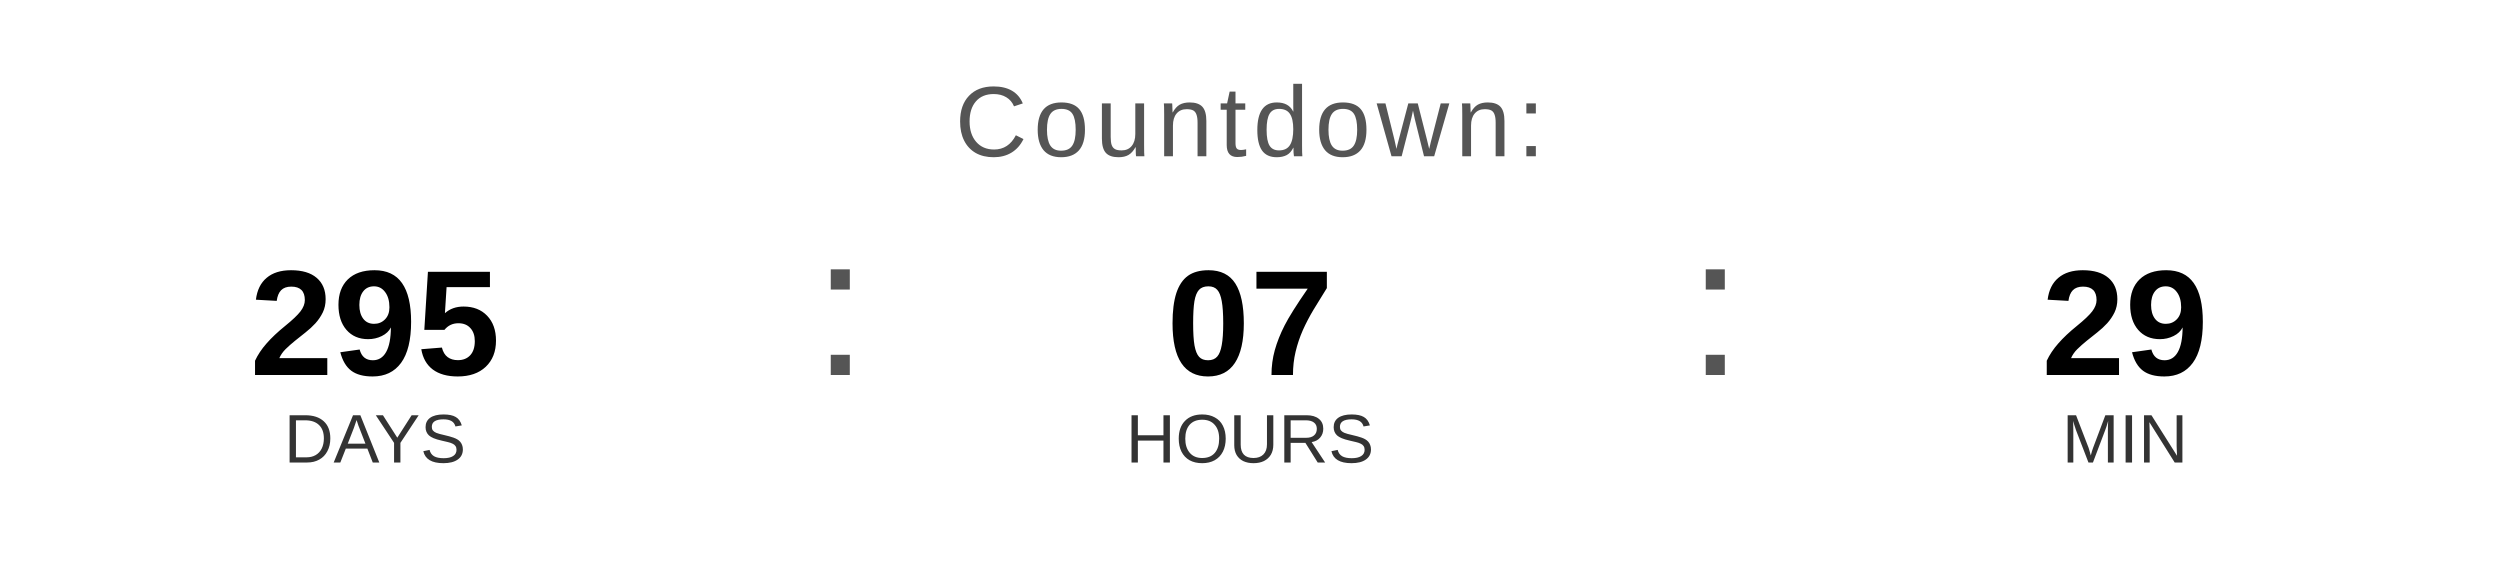
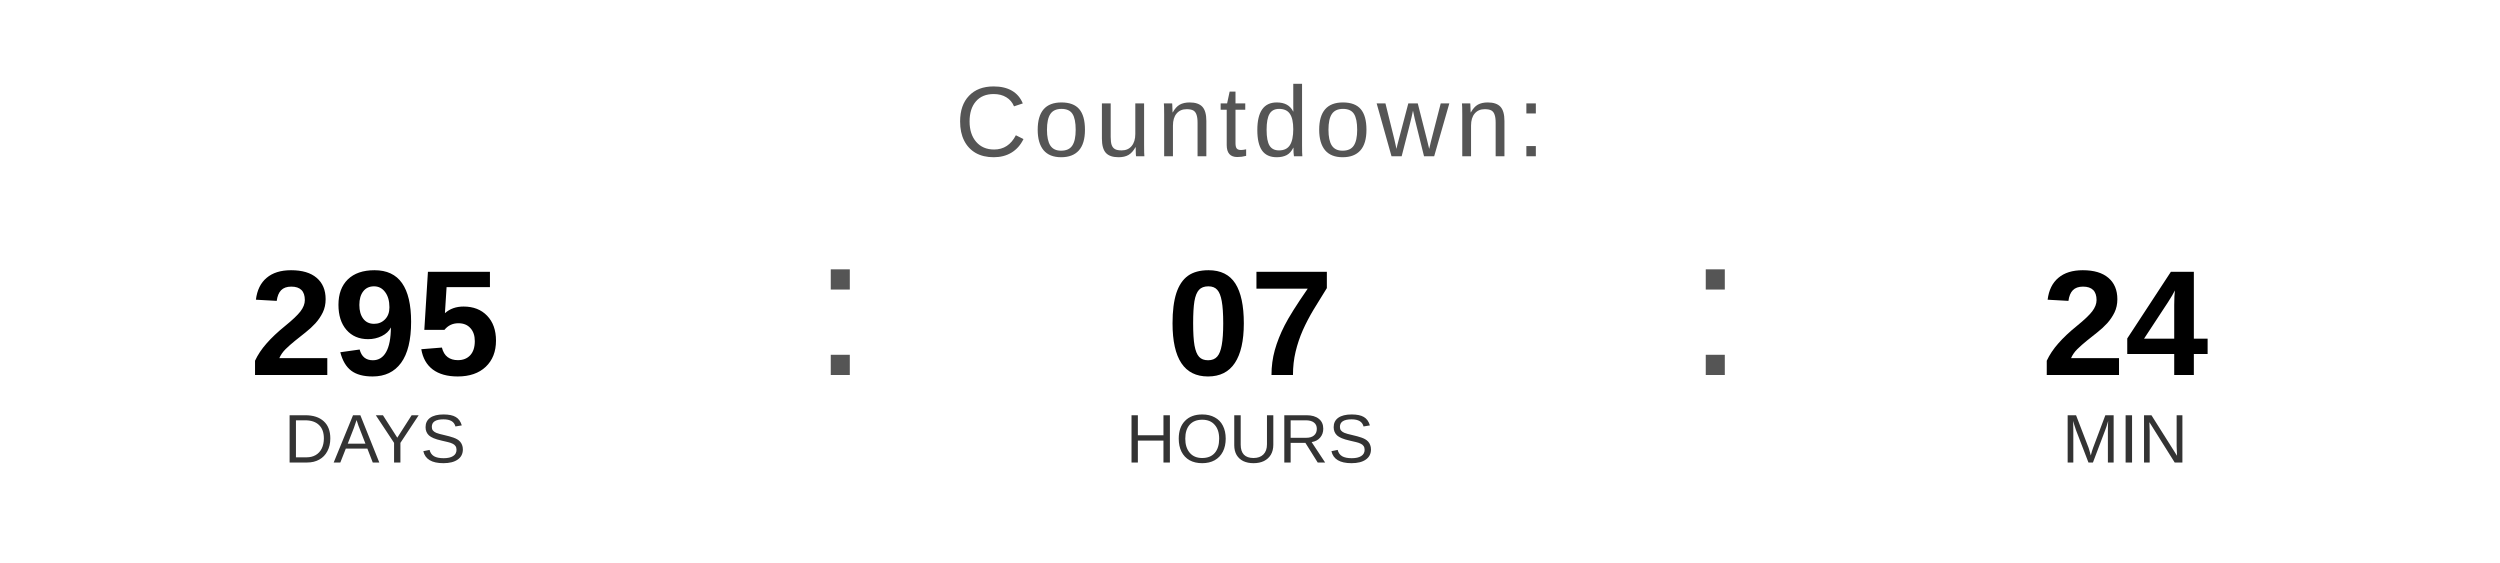
<svg xmlns="http://www.w3.org/2000/svg" width="400" height="90" viewBox="0 0 400 90">
  <text x="200" y="25" font-family="Arial, Helvetica, sans-serif" font-size="16" fill="#555555" text-anchor="middle" letter-spacing="1">
    Countdown:
  </text>
  <text x="60" y="60" font-family="Arial, Helvetica, sans-serif" font-size="24" font-weight="bold" fill="#000000" text-anchor="middle">295</text>
  <text x="60" y="74" font-family="Arial, Helvetica, sans-serif" font-size="11" fill="#333333" text-anchor="middle">DAYS</text>
  <text x="130" y="60" font-family="Arial, sans-serif" font-size="32" fill="#555555">:</text>
  <text x="200" y="60" font-family="Arial, Helvetica, sans-serif" font-size="24" font-weight="bold" fill="#000000" text-anchor="middle">07</text>
  <text x="200" y="74" font-family="Arial, Helvetica, sans-serif" font-size="11" fill="#333333" text-anchor="middle">HOURS</text>
  <text x="270" y="60" font-family="Arial, sans-serif" font-size="32" fill="#555555">:</text>
-   <text x="340" y="60" font-family="Arial, Helvetica, sans-serif" font-size="24" font-weight="bold" fill="#000000" text-anchor="middle">29</text>
+   <text x="340" y="60" font-family="Arial, Helvetica, sans-serif" font-size="24" font-weight="bold" fill="#000000" text-anchor="middle">24</text>
  <text x="340" y="74" font-family="Arial, Helvetica, sans-serif" font-size="11" fill="#333333" text-anchor="middle">MIN</text>
</svg>
